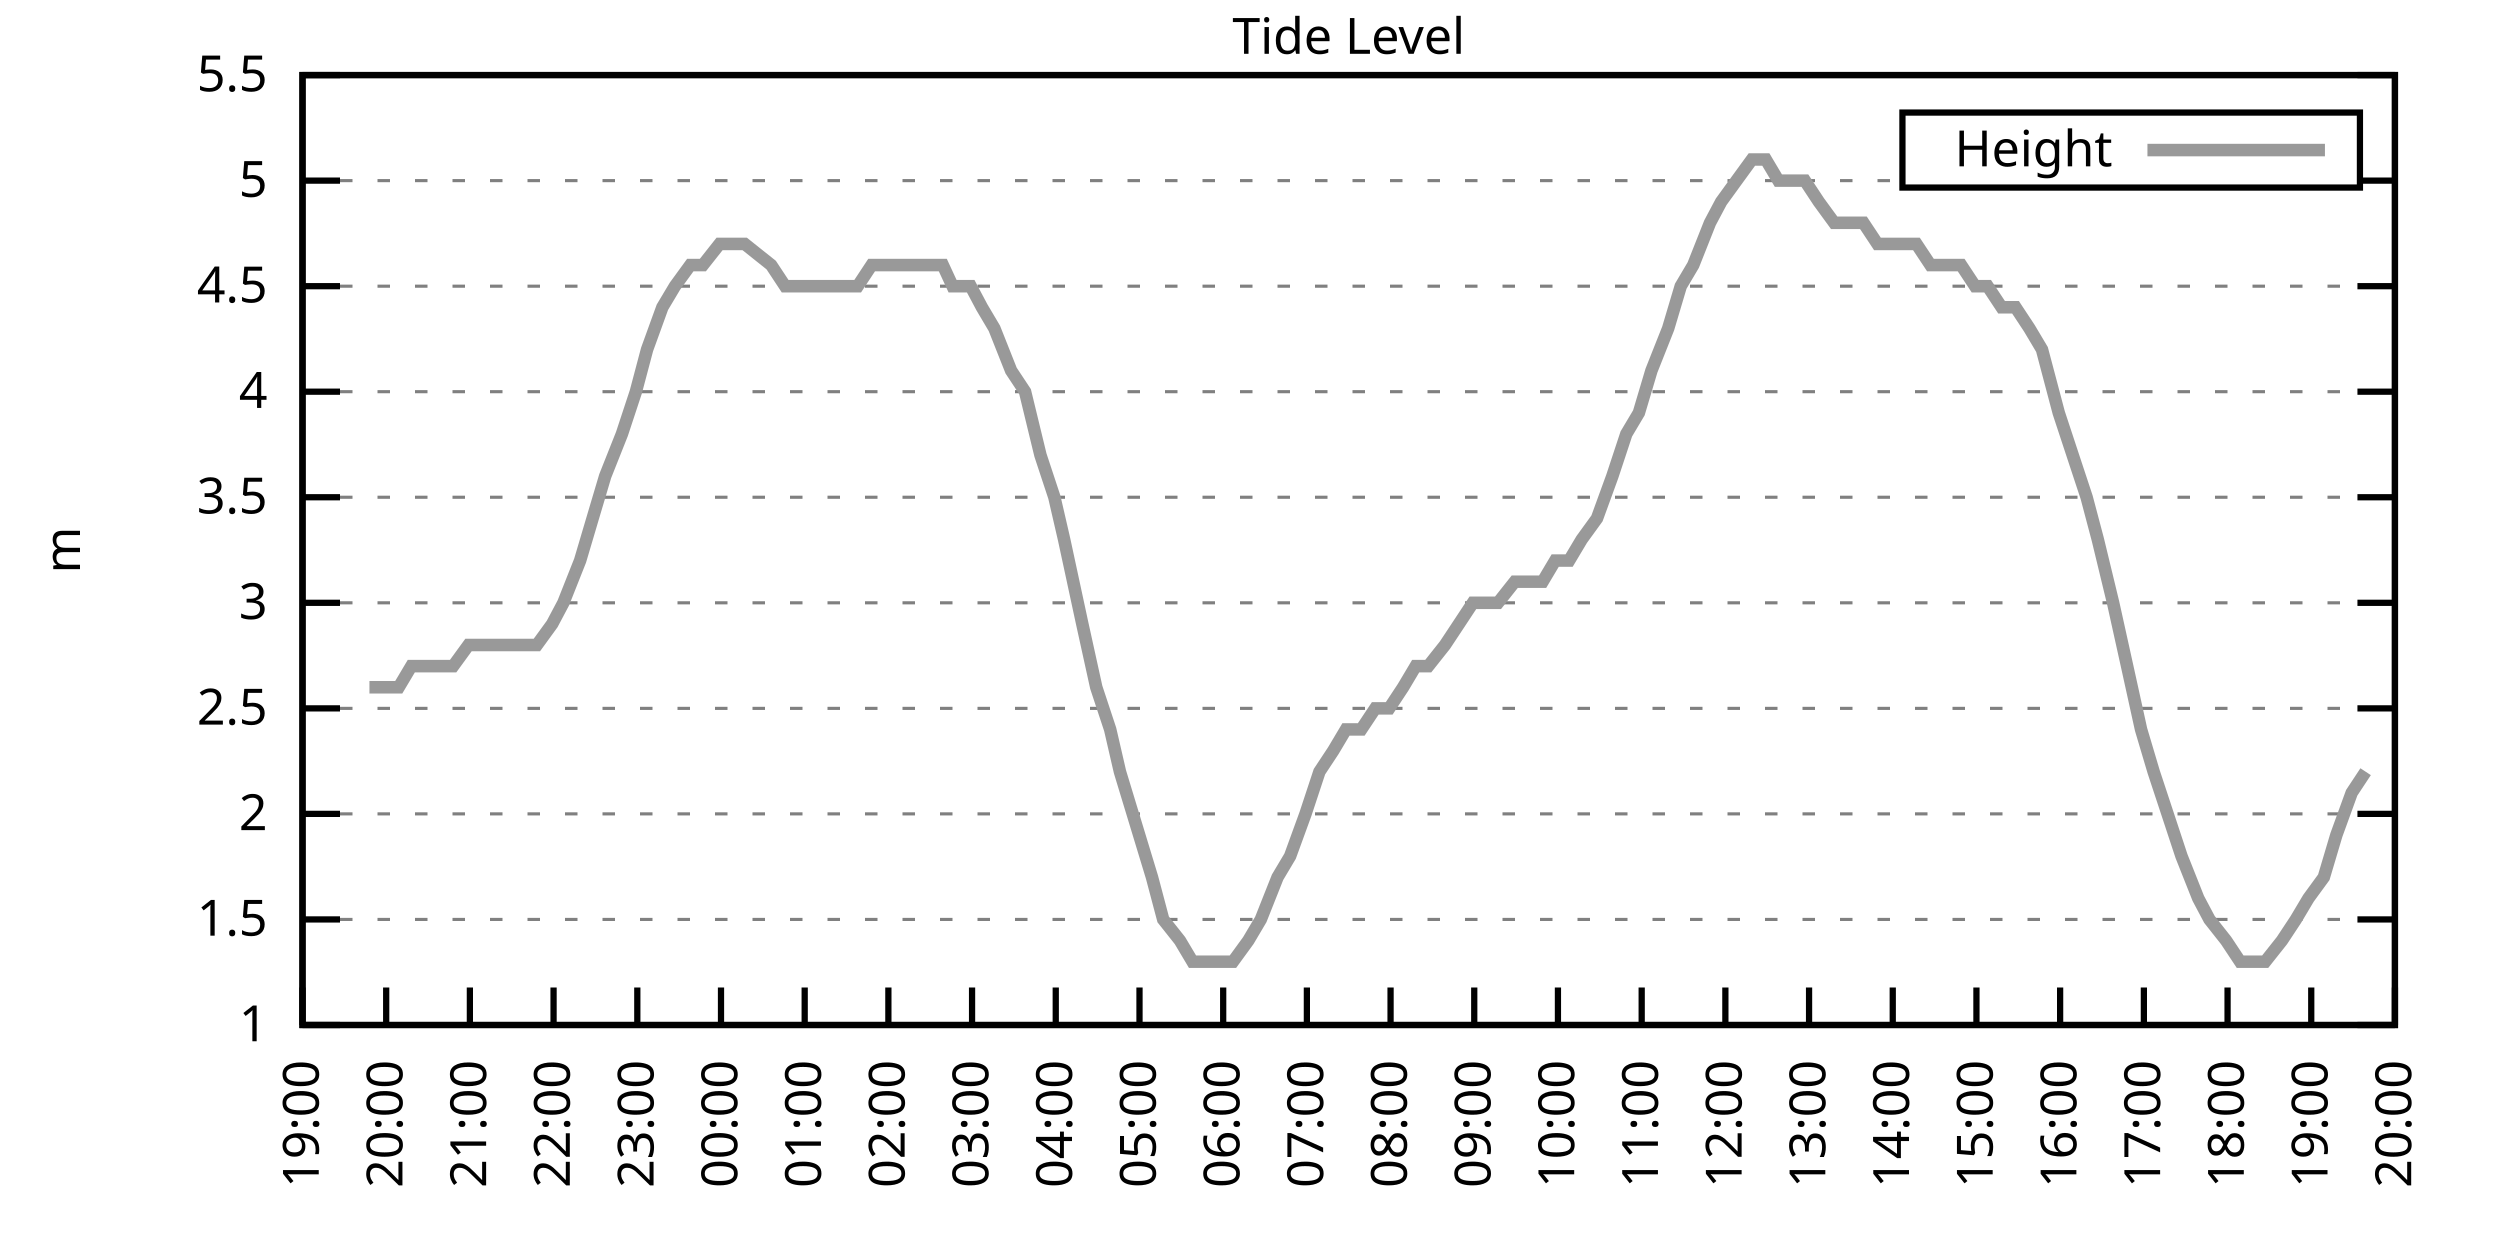
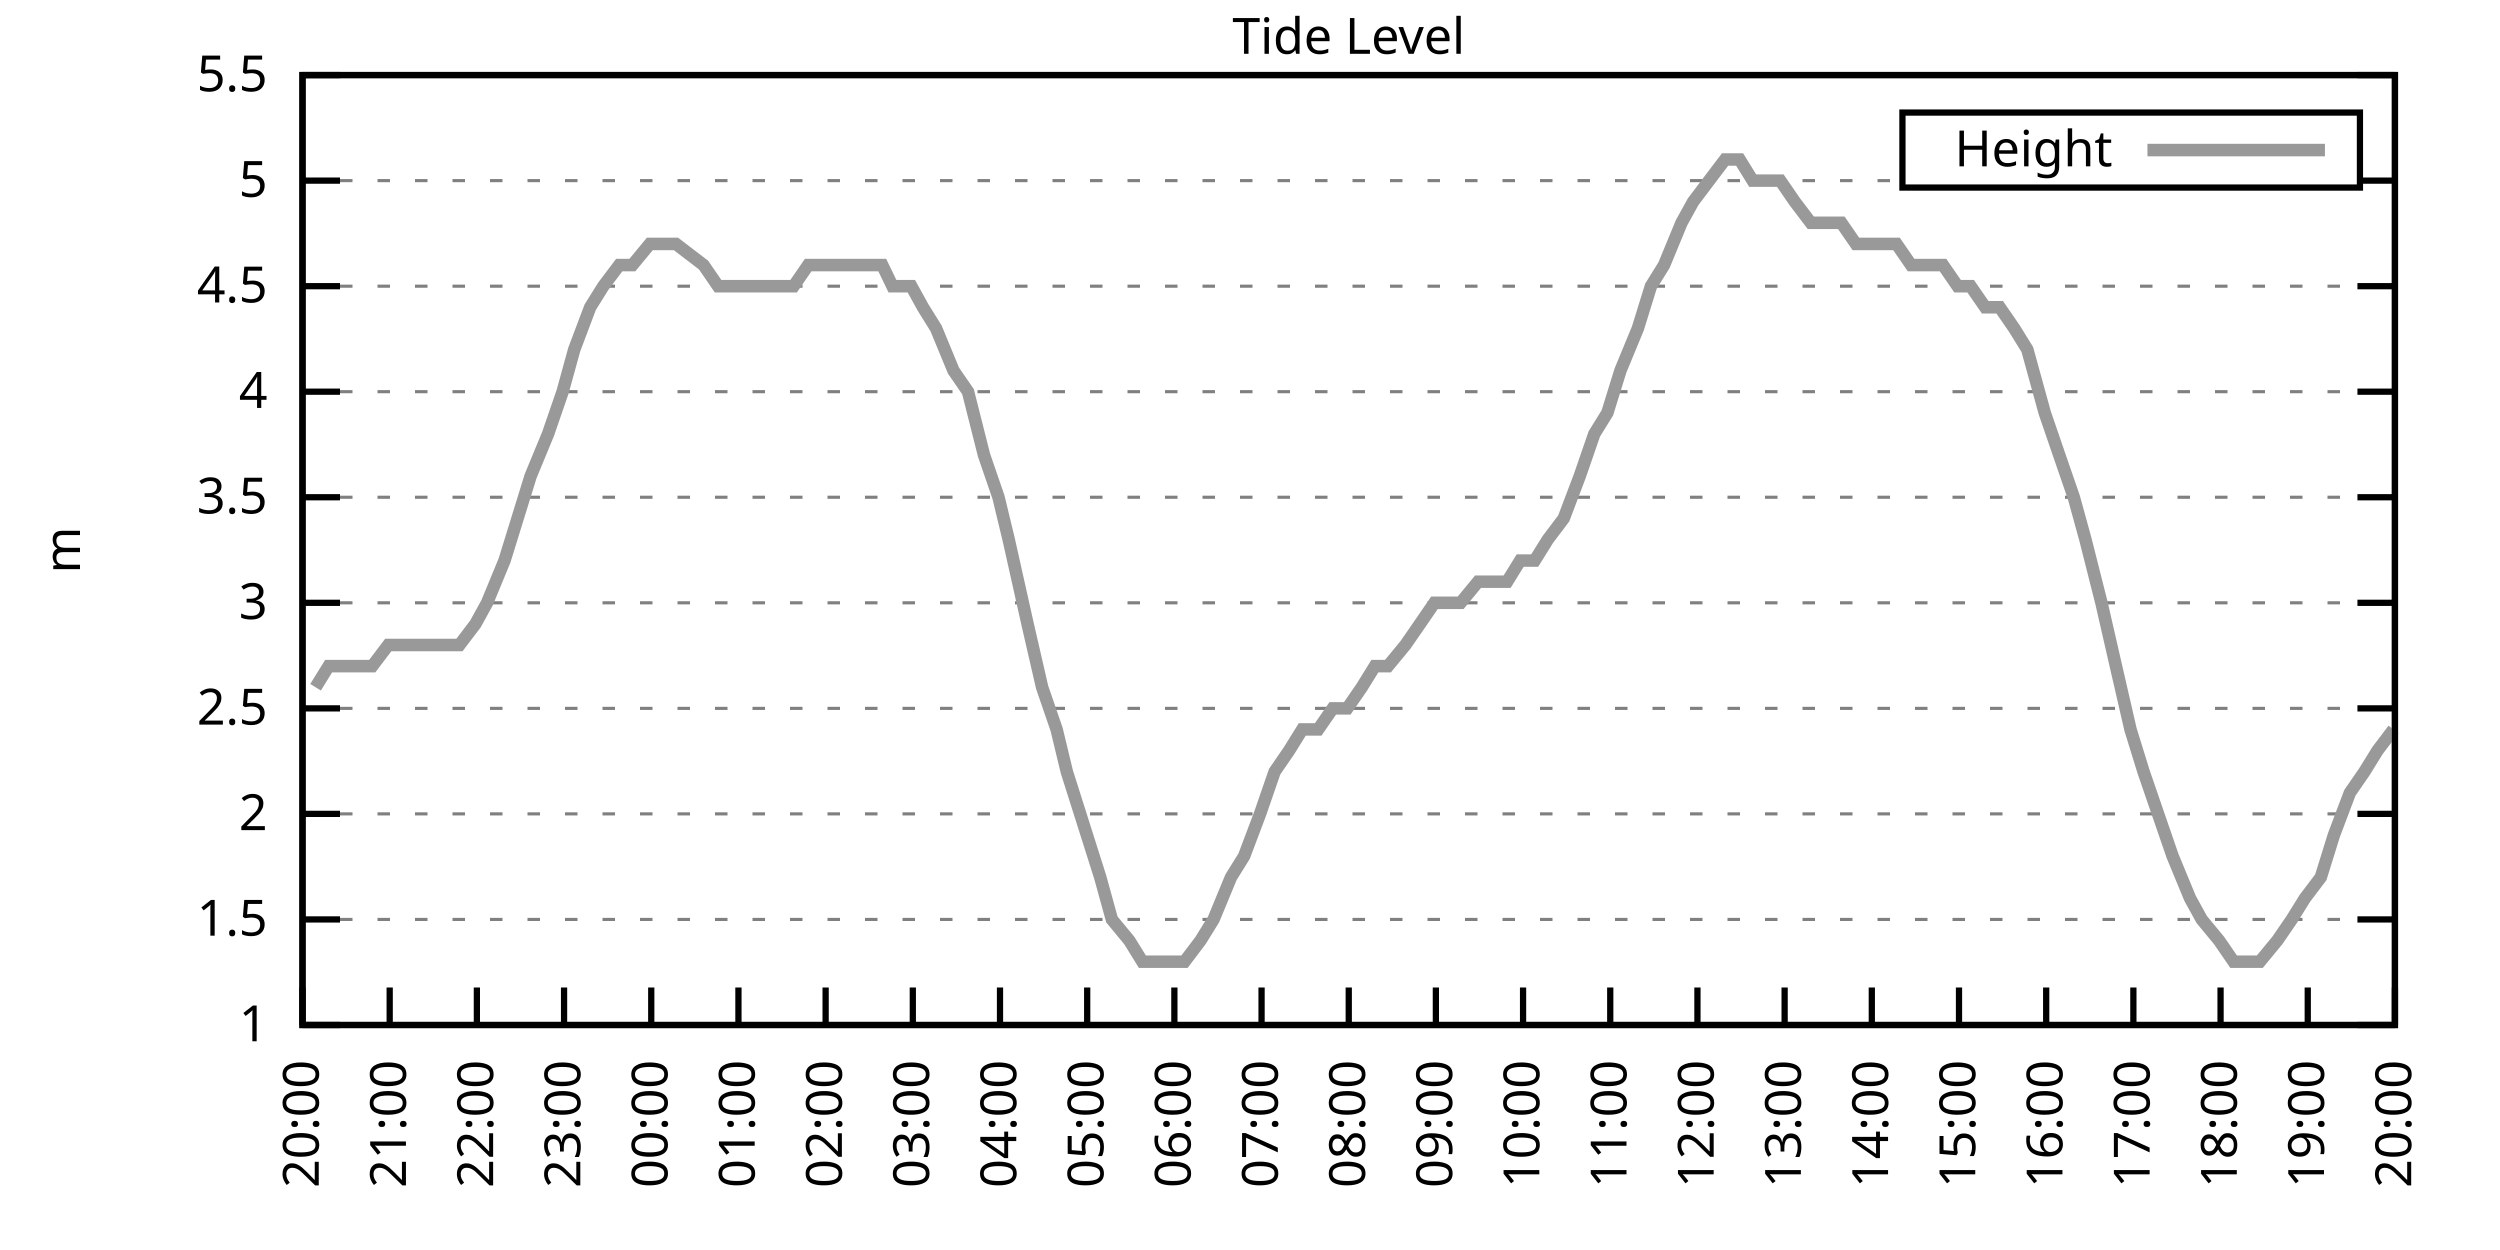
<svg xmlns="http://www.w3.org/2000/svg" xmlns:xlink="http://www.w3.org/1999/xlink" width="400" height="200" viewBox="0 0 400 200">
  <g id="gnuplot_canvas">
    <rect x="0" y="0" width="400" height="200" fill="none" />
    <defs>
      <circle id="gpDot" r="0.5" stroke-width="0.5" stroke="currentColor" />
      <path id="gpPt0" stroke-width="0.333" stroke="currentColor" d="M-1,0 h2 M0,-1 v2" />
      <path id="gpPt1" stroke-width="0.333" stroke="currentColor" d="M-1,-1 L1,1 M1,-1 L-1,1" />
      <path id="gpPt2" stroke-width="0.333" stroke="currentColor" d="M-1,0 L1,0 M0,-1 L0,1 M-1,-1 L1,1 M-1,1 L1,-1" />
      <rect id="gpPt3" stroke-width="0.333" stroke="currentColor" x="-1" y="-1" width="2" height="2" />
      <rect id="gpPt4" stroke-width="0.333" stroke="currentColor" fill="currentColor" x="-1" y="-1" width="2" height="2" />
      <circle id="gpPt5" stroke-width="0.333" stroke="currentColor" cx="0" cy="0" r="1" />
      <use xlink:href="#gpPt5" id="gpPt6" fill="currentColor" stroke="none" />
      <path id="gpPt7" stroke-width="0.333" stroke="currentColor" d="M0,-1.33 L-1.33,0.67 L1.33,0.67 z" />
      <use xlink:href="#gpPt7" id="gpPt8" fill="currentColor" stroke="none" />
      <use xlink:href="#gpPt7" id="gpPt9" stroke="currentColor" transform="rotate(180)" />
      <use xlink:href="#gpPt9" id="gpPt10" fill="currentColor" stroke="none" />
      <use xlink:href="#gpPt3" id="gpPt11" stroke="currentColor" transform="rotate(45)" />
      <use xlink:href="#gpPt11" id="gpPt12" fill="currentColor" stroke="none" />
      <path id="gpPt13" stroke-width="0.333" stroke="currentColor" d="M0,1.330 L1.265,0.411 L0.782,-1.067 L-0.782,-1.076 L-1.265,0.411 z" />
      <use xlink:href="#gpPt13" id="gpPt14" fill="currentColor" stroke="none" />
      <filter id="textbox" filterUnits="objectBoundingBox" x="0" y="0" height="1" width="1">
        <feFlood flood-color="white" flood-opacity="1" result="bgnd" />
        <feComposite in="SourceGraphic" in2="bgnd" operator="atop" />
      </filter>
      <filter id="greybox" filterUnits="objectBoundingBox" x="0" y="0" height="1" width="1">
        <feFlood flood-color="lightgrey" flood-opacity="1" result="grey" />
        <feComposite in="SourceGraphic" in2="grey" operator="atop" />
      </filter>
    </defs>
    <g fill="none" color="white" stroke="currentColor" stroke-width="1.00" stroke-linecap="butt" stroke-linejoin="miter">
</g>
    <g fill="none" color="black" stroke="currentColor" stroke-width="1.00" stroke-linecap="butt" stroke-linejoin="miter">
      <g stroke="none" shape-rendering="crispEdges">
        <polygon fill="rgb(255, 255, 255)" points="48.40,164.00 383.18,164.00 383.18,12.02 48.40,12.02 " />
      </g>
    </g>
    <g fill="none" color="black" stroke="currentColor" stroke-width="1.00" stroke-linecap="butt" stroke-linejoin="miter">
</g>
    <g fill="none" color="black" stroke="black" stroke-width="0.50" stroke-linecap="butt" stroke-linejoin="miter">
</g>
    <g fill="none" color="gray" stroke="currentColor" stroke-width="0.50" stroke-linecap="butt" stroke-linejoin="miter">
      <path stroke="gray" stroke-dasharray="2,4" class="gridline" d="M48.40,164.00 L383.19,164.00  " />
    </g>
    <g fill="none" color="gray" stroke="gray" stroke-width="1.00" stroke-linecap="butt" stroke-linejoin="miter">
</g>
    <g fill="none" color="black" stroke="currentColor" stroke-width="1.00" stroke-linecap="butt" stroke-linejoin="miter">
      <path stroke="black" d="M48.40,164.00 L54.40,164.00 M383.19,164.00 L377.19,164.00  " />
      <g transform="translate(42.80,166.60)" stroke="none" fill="black" font-family="Sans" font-size="8.00" text-anchor="end">
        <text>
          <tspan font-family="Sans"> 1</tspan>
        </text>
      </g>
    </g>
    <g fill="none" color="black" stroke="currentColor" stroke-width="1.00" stroke-linecap="butt" stroke-linejoin="miter">
</g>
    <g fill="none" color="black" stroke="black" stroke-width="0.50" stroke-linecap="butt" stroke-linejoin="miter">
</g>
    <g fill="none" color="gray" stroke="currentColor" stroke-width="0.50" stroke-linecap="butt" stroke-linejoin="miter">
      <path stroke="gray" stroke-dasharray="2,4" class="gridline" d="M48.40,147.11 L383.19,147.11  " />
    </g>
    <g fill="none" color="gray" stroke="gray" stroke-width="1.00" stroke-linecap="butt" stroke-linejoin="miter">
</g>
    <g fill="none" color="black" stroke="currentColor" stroke-width="1.00" stroke-linecap="butt" stroke-linejoin="miter">
      <path stroke="black" d="M48.40,147.11 L54.40,147.11 M383.19,147.11 L377.19,147.11  " />
      <g transform="translate(42.80,149.71)" stroke="none" fill="black" font-family="Sans" font-size="8.00" text-anchor="end">
        <text>
          <tspan font-family="Sans"> 1.5</tspan>
        </text>
      </g>
    </g>
    <g fill="none" color="black" stroke="currentColor" stroke-width="1.00" stroke-linecap="butt" stroke-linejoin="miter">
</g>
    <g fill="none" color="black" stroke="black" stroke-width="0.50" stroke-linecap="butt" stroke-linejoin="miter">
</g>
    <g fill="none" color="gray" stroke="currentColor" stroke-width="0.50" stroke-linecap="butt" stroke-linejoin="miter">
      <path stroke="gray" stroke-dasharray="2,4" class="gridline" d="M48.40,130.22 L383.19,130.22  " />
    </g>
    <g fill="none" color="gray" stroke="gray" stroke-width="1.00" stroke-linecap="butt" stroke-linejoin="miter">
</g>
    <g fill="none" color="black" stroke="currentColor" stroke-width="1.00" stroke-linecap="butt" stroke-linejoin="miter">
      <path stroke="black" d="M48.40,130.22 L54.40,130.22 M383.19,130.22 L377.19,130.22  " />
      <g transform="translate(42.80,132.82)" stroke="none" fill="black" font-family="Sans" font-size="8.00" text-anchor="end">
        <text>
          <tspan font-family="Sans"> 2</tspan>
        </text>
      </g>
    </g>
    <g fill="none" color="black" stroke="currentColor" stroke-width="1.00" stroke-linecap="butt" stroke-linejoin="miter">
</g>
    <g fill="none" color="black" stroke="black" stroke-width="0.50" stroke-linecap="butt" stroke-linejoin="miter">
</g>
    <g fill="none" color="gray" stroke="currentColor" stroke-width="0.50" stroke-linecap="butt" stroke-linejoin="miter">
      <path stroke="gray" stroke-dasharray="2,4" class="gridline" d="M48.40,113.34 L383.19,113.34  " />
    </g>
    <g fill="none" color="gray" stroke="gray" stroke-width="1.00" stroke-linecap="butt" stroke-linejoin="miter">
</g>
    <g fill="none" color="black" stroke="currentColor" stroke-width="1.00" stroke-linecap="butt" stroke-linejoin="miter">
      <path stroke="black" d="M48.40,113.34 L54.40,113.34 M383.19,113.34 L377.19,113.34  " />
      <g transform="translate(42.80,115.94)" stroke="none" fill="black" font-family="Sans" font-size="8.00" text-anchor="end">
        <text>
          <tspan font-family="Sans"> 2.5</tspan>
        </text>
      </g>
    </g>
    <g fill="none" color="black" stroke="currentColor" stroke-width="1.00" stroke-linecap="butt" stroke-linejoin="miter">
</g>
    <g fill="none" color="black" stroke="black" stroke-width="0.50" stroke-linecap="butt" stroke-linejoin="miter">
</g>
    <g fill="none" color="gray" stroke="currentColor" stroke-width="0.50" stroke-linecap="butt" stroke-linejoin="miter">
      <path stroke="gray" stroke-dasharray="2,4" class="gridline" d="M48.40,96.45 L383.19,96.45  " />
    </g>
    <g fill="none" color="gray" stroke="gray" stroke-width="1.00" stroke-linecap="butt" stroke-linejoin="miter">
</g>
    <g fill="none" color="black" stroke="currentColor" stroke-width="1.00" stroke-linecap="butt" stroke-linejoin="miter">
      <path stroke="black" d="M48.40,96.45 L54.40,96.45 M383.19,96.45 L377.19,96.45  " />
      <g transform="translate(42.80,99.05)" stroke="none" fill="black" font-family="Sans" font-size="8.00" text-anchor="end">
        <text>
          <tspan font-family="Sans"> 3</tspan>
        </text>
      </g>
    </g>
    <g fill="none" color="black" stroke="currentColor" stroke-width="1.00" stroke-linecap="butt" stroke-linejoin="miter">
</g>
    <g fill="none" color="black" stroke="black" stroke-width="0.50" stroke-linecap="butt" stroke-linejoin="miter">
</g>
    <g fill="none" color="gray" stroke="currentColor" stroke-width="0.50" stroke-linecap="butt" stroke-linejoin="miter">
      <path stroke="gray" stroke-dasharray="2,4" class="gridline" d="M48.40,79.56 L383.19,79.56  " />
    </g>
    <g fill="none" color="gray" stroke="gray" stroke-width="1.00" stroke-linecap="butt" stroke-linejoin="miter">
</g>
    <g fill="none" color="black" stroke="currentColor" stroke-width="1.00" stroke-linecap="butt" stroke-linejoin="miter">
      <path stroke="black" d="M48.40,79.56 L54.40,79.56 M383.19,79.56 L377.19,79.56  " />
      <g transform="translate(42.80,82.16)" stroke="none" fill="black" font-family="Sans" font-size="8.00" text-anchor="end">
        <text>
          <tspan font-family="Sans"> 3.5</tspan>
        </text>
      </g>
    </g>
    <g fill="none" color="black" stroke="currentColor" stroke-width="1.00" stroke-linecap="butt" stroke-linejoin="miter">
</g>
    <g fill="none" color="black" stroke="black" stroke-width="0.50" stroke-linecap="butt" stroke-linejoin="miter">
</g>
    <g fill="none" color="gray" stroke="currentColor" stroke-width="0.50" stroke-linecap="butt" stroke-linejoin="miter">
      <path stroke="gray" stroke-dasharray="2,4" class="gridline" d="M48.40,62.67 L383.19,62.67  " />
    </g>
    <g fill="none" color="gray" stroke="gray" stroke-width="1.00" stroke-linecap="butt" stroke-linejoin="miter">
</g>
    <g fill="none" color="black" stroke="currentColor" stroke-width="1.00" stroke-linecap="butt" stroke-linejoin="miter">
      <path stroke="black" d="M48.40,62.67 L54.40,62.67 M383.19,62.67 L377.19,62.67  " />
      <g transform="translate(42.80,65.27)" stroke="none" fill="black" font-family="Sans" font-size="8.00" text-anchor="end">
        <text>
          <tspan font-family="Sans"> 4</tspan>
        </text>
      </g>
    </g>
    <g fill="none" color="black" stroke="currentColor" stroke-width="1.00" stroke-linecap="butt" stroke-linejoin="miter">
</g>
    <g fill="none" color="black" stroke="black" stroke-width="0.50" stroke-linecap="butt" stroke-linejoin="miter">
</g>
    <g fill="none" color="gray" stroke="currentColor" stroke-width="0.50" stroke-linecap="butt" stroke-linejoin="miter">
      <path stroke="gray" stroke-dasharray="2,4" class="gridline" d="M48.40,45.79 L383.19,45.79  " />
    </g>
    <g fill="none" color="gray" stroke="gray" stroke-width="1.00" stroke-linecap="butt" stroke-linejoin="miter">
</g>
    <g fill="none" color="black" stroke="currentColor" stroke-width="1.00" stroke-linecap="butt" stroke-linejoin="miter">
      <path stroke="black" d="M48.40,45.79 L54.40,45.79 M383.19,45.79 L377.19,45.79  " />
      <g transform="translate(42.80,48.39)" stroke="none" fill="black" font-family="Sans" font-size="8.00" text-anchor="end">
        <text>
          <tspan font-family="Sans"> 4.5</tspan>
        </text>
      </g>
    </g>
    <g fill="none" color="black" stroke="currentColor" stroke-width="1.00" stroke-linecap="butt" stroke-linejoin="miter">
</g>
    <g fill="none" color="black" stroke="black" stroke-width="0.50" stroke-linecap="butt" stroke-linejoin="miter">
</g>
    <g fill="none" color="gray" stroke="currentColor" stroke-width="0.50" stroke-linecap="butt" stroke-linejoin="miter">
      <path stroke="gray" stroke-dasharray="2,4" class="gridline" d="M48.40,28.90 L304.39,28.90 M377.59,28.90 L383.19,28.90  " />
    </g>
    <g fill="none" color="gray" stroke="gray" stroke-width="1.00" stroke-linecap="butt" stroke-linejoin="miter">
</g>
    <g fill="none" color="black" stroke="currentColor" stroke-width="1.00" stroke-linecap="butt" stroke-linejoin="miter">
      <path stroke="black" d="M48.40,28.90 L54.40,28.90 M383.19,28.90 L377.19,28.90  " />
      <g transform="translate(42.80,31.50)" stroke="none" fill="black" font-family="Sans" font-size="8.00" text-anchor="end">
        <text>
          <tspan font-family="Sans"> 5</tspan>
        </text>
      </g>
    </g>
    <g fill="none" color="black" stroke="currentColor" stroke-width="1.00" stroke-linecap="butt" stroke-linejoin="miter">
</g>
    <g fill="none" color="black" stroke="black" stroke-width="0.50" stroke-linecap="butt" stroke-linejoin="miter">
</g>
    <g fill="none" color="gray" stroke="currentColor" stroke-width="0.50" stroke-linecap="butt" stroke-linejoin="miter">
      <path stroke="gray" stroke-dasharray="2,4" class="gridline" d="M48.40,12.01 L383.19,12.01  " />
    </g>
    <g fill="none" color="gray" stroke="gray" stroke-width="1.00" stroke-linecap="butt" stroke-linejoin="miter">
</g>
    <g fill="none" color="black" stroke="currentColor" stroke-width="1.00" stroke-linecap="butt" stroke-linejoin="miter">
      <path stroke="black" d="M48.40,12.01 L54.40,12.01 M383.19,12.01 L377.19,12.01  " />
      <g transform="translate(42.80,14.61)" stroke="none" fill="black" font-family="Sans" font-size="8.00" text-anchor="end">
        <text>
          <tspan font-family="Sans"> 5.5</tspan>
        </text>
      </g>
    </g>
    <g fill="none" color="black" stroke="currentColor" stroke-width="1.00" stroke-linecap="butt" stroke-linejoin="miter">
      <path stroke="black" d="M48.40,164.00 L48.40,158.00  " />
      <g transform="translate(51.00,169.60) rotate(270.00)" stroke="none" fill="black" font-family="Sans" font-size="8.00" text-anchor="end">
        <text>
-           <tspan font-family="Sans">19:00</tspan>
-         </text>
-       </g>
-     </g>
-     <g fill="none" color="black" stroke="currentColor" stroke-width="1.00" stroke-linecap="butt" stroke-linejoin="miter">
-       <path stroke="black" d="M61.79,164.00 L61.79,158.00  " />
-       <g transform="translate(64.39,169.60) rotate(270.00)" stroke="none" fill="black" font-family="Sans" font-size="8.00" text-anchor="end">
-         <text>
          <tspan font-family="Sans">20:00</tspan>
        </text>
      </g>
    </g>
    <g fill="none" color="black" stroke="currentColor" stroke-width="1.00" stroke-linecap="butt" stroke-linejoin="miter">
-       <path stroke="black" d="M75.18,164.00 L75.18,158.00  " />
-       <g transform="translate(77.78,169.60) rotate(270.00)" stroke="none" fill="black" font-family="Sans" font-size="8.00" text-anchor="end">
+       <path stroke="black" d="M62.35,164.00 L62.35,158.00  " />
+       <g transform="translate(64.95,169.60) rotate(270.00)" stroke="none" fill="black" font-family="Sans" font-size="8.00" text-anchor="end">
        <text>
          <tspan font-family="Sans">21:00</tspan>
        </text>
      </g>
    </g>
    <g fill="none" color="black" stroke="currentColor" stroke-width="1.00" stroke-linecap="butt" stroke-linejoin="miter">
-       <path stroke="black" d="M88.57,164.00 L88.57,158.00  " />
-       <g transform="translate(91.17,169.60) rotate(270.00)" stroke="none" fill="black" font-family="Sans" font-size="8.00" text-anchor="end">
+       <path stroke="black" d="M76.30,164.00 L76.30,158.00  " />
+       <g transform="translate(78.90,169.60) rotate(270.00)" stroke="none" fill="black" font-family="Sans" font-size="8.00" text-anchor="end">
        <text>
          <tspan font-family="Sans">22:00</tspan>
        </text>
      </g>
    </g>
    <g fill="none" color="black" stroke="currentColor" stroke-width="1.00" stroke-linecap="butt" stroke-linejoin="miter">
-       <path stroke="black" d="M101.97,164.00 L101.97,158.00  " />
-       <g transform="translate(104.57,169.60) rotate(270.00)" stroke="none" fill="black" font-family="Sans" font-size="8.00" text-anchor="end">
+       <path stroke="black" d="M90.25,164.00 L90.25,158.00  " />
+       <g transform="translate(92.85,169.60) rotate(270.00)" stroke="none" fill="black" font-family="Sans" font-size="8.00" text-anchor="end">
        <text>
          <tspan font-family="Sans">23:00</tspan>
        </text>
      </g>
    </g>
    <g fill="none" color="black" stroke="currentColor" stroke-width="1.00" stroke-linecap="butt" stroke-linejoin="miter">
-       <path stroke="black" d="M115.36,164.00 L115.36,158.00  " />
-       <g transform="translate(117.96,169.60) rotate(270.00)" stroke="none" fill="black" font-family="Sans" font-size="8.00" text-anchor="end">
+       <path stroke="black" d="M104.20,164.00 L104.20,158.00  " />
+       <g transform="translate(106.80,169.60) rotate(270.00)" stroke="none" fill="black" font-family="Sans" font-size="8.00" text-anchor="end">
        <text>
          <tspan font-family="Sans">00:00</tspan>
        </text>
      </g>
    </g>
    <g fill="none" color="black" stroke="currentColor" stroke-width="1.00" stroke-linecap="butt" stroke-linejoin="miter">
-       <path stroke="black" d="M128.75,164.00 L128.75,158.00  " />
-       <g transform="translate(131.35,169.60) rotate(270.00)" stroke="none" fill="black" font-family="Sans" font-size="8.00" text-anchor="end">
+       <path stroke="black" d="M118.15,164.00 L118.15,158.00  " />
+       <g transform="translate(120.75,169.60) rotate(270.00)" stroke="none" fill="black" font-family="Sans" font-size="8.00" text-anchor="end">
        <text>
          <tspan font-family="Sans">01:00</tspan>
        </text>
      </g>
    </g>
    <g fill="none" color="black" stroke="currentColor" stroke-width="1.00" stroke-linecap="butt" stroke-linejoin="miter">
-       <path stroke="black" d="M142.14,164.00 L142.14,158.00  " />
-       <g transform="translate(144.74,169.60) rotate(270.00)" stroke="none" fill="black" font-family="Sans" font-size="8.00" text-anchor="end">
+       <path stroke="black" d="M132.10,164.00 L132.10,158.00  " />
+       <g transform="translate(134.70,169.60) rotate(270.00)" stroke="none" fill="black" font-family="Sans" font-size="8.00" text-anchor="end">
        <text>
          <tspan font-family="Sans">02:00</tspan>
        </text>
      </g>
    </g>
    <g fill="none" color="black" stroke="currentColor" stroke-width="1.00" stroke-linecap="butt" stroke-linejoin="miter">
-       <path stroke="black" d="M155.53,164.00 L155.53,158.00  " />
-       <g transform="translate(158.13,169.60) rotate(270.00)" stroke="none" fill="black" font-family="Sans" font-size="8.00" text-anchor="end">
+       <path stroke="black" d="M146.05,164.00 L146.05,158.00  " />
+       <g transform="translate(148.65,169.60) rotate(270.00)" stroke="none" fill="black" font-family="Sans" font-size="8.00" text-anchor="end">
        <text>
          <tspan font-family="Sans">03:00</tspan>
        </text>
      </g>
    </g>
    <g fill="none" color="black" stroke="currentColor" stroke-width="1.00" stroke-linecap="butt" stroke-linejoin="miter">
-       <path stroke="black" d="M168.92,164.00 L168.92,158.00  " />
-       <g transform="translate(171.52,169.60) rotate(270.00)" stroke="none" fill="black" font-family="Sans" font-size="8.00" text-anchor="end">
+       <path stroke="black" d="M160.00,164.00 L160.00,158.00  " />
+       <g transform="translate(162.60,169.60) rotate(270.00)" stroke="none" fill="black" font-family="Sans" font-size="8.00" text-anchor="end">
        <text>
          <tspan font-family="Sans">04:00</tspan>
        </text>
      </g>
    </g>
    <g fill="none" color="black" stroke="currentColor" stroke-width="1.00" stroke-linecap="butt" stroke-linejoin="miter">
-       <path stroke="black" d="M182.32,164.00 L182.32,158.00  " />
-       <g transform="translate(184.92,169.60) rotate(270.00)" stroke="none" fill="black" font-family="Sans" font-size="8.00" text-anchor="end">
+       <path stroke="black" d="M173.95,164.00 L173.95,158.00  " />
+       <g transform="translate(176.55,169.60) rotate(270.00)" stroke="none" fill="black" font-family="Sans" font-size="8.00" text-anchor="end">
        <text>
          <tspan font-family="Sans">05:00</tspan>
        </text>
      </g>
    </g>
    <g fill="none" color="black" stroke="currentColor" stroke-width="1.00" stroke-linecap="butt" stroke-linejoin="miter">
-       <path stroke="black" d="M195.71,164.00 L195.71,158.00  " />
-       <g transform="translate(198.31,169.60) rotate(270.00)" stroke="none" fill="black" font-family="Sans" font-size="8.00" text-anchor="end">
+       <path stroke="black" d="M187.90,164.00 L187.90,158.00  " />
+       <g transform="translate(190.50,169.60) rotate(270.00)" stroke="none" fill="black" font-family="Sans" font-size="8.00" text-anchor="end">
        <text>
          <tspan font-family="Sans">06:00</tspan>
        </text>
      </g>
    </g>
    <g fill="none" color="black" stroke="currentColor" stroke-width="1.00" stroke-linecap="butt" stroke-linejoin="miter">
-       <path stroke="black" d="M209.10,164.00 L209.10,158.00  " />
-       <g transform="translate(211.70,169.60) rotate(270.00)" stroke="none" fill="black" font-family="Sans" font-size="8.00" text-anchor="end">
+       <path stroke="black" d="M201.85,164.00 L201.85,158.00  " />
+       <g transform="translate(204.45,169.60) rotate(270.00)" stroke="none" fill="black" font-family="Sans" font-size="8.00" text-anchor="end">
        <text>
          <tspan font-family="Sans">07:00</tspan>
        </text>
      </g>
    </g>
    <g fill="none" color="black" stroke="currentColor" stroke-width="1.00" stroke-linecap="butt" stroke-linejoin="miter">
-       <path stroke="black" d="M222.49,164.00 L222.49,158.00  " />
-       <g transform="translate(225.09,169.60) rotate(270.00)" stroke="none" fill="black" font-family="Sans" font-size="8.00" text-anchor="end">
+       <path stroke="black" d="M215.80,164.00 L215.80,158.00  " />
+       <g transform="translate(218.40,169.60) rotate(270.00)" stroke="none" fill="black" font-family="Sans" font-size="8.00" text-anchor="end">
        <text>
          <tspan font-family="Sans">08:00</tspan>
        </text>
      </g>
    </g>
    <g fill="none" color="black" stroke="currentColor" stroke-width="1.00" stroke-linecap="butt" stroke-linejoin="miter">
-       <path stroke="black" d="M235.88,164.00 L235.88,158.00  " />
-       <g transform="translate(238.48,169.60) rotate(270.00)" stroke="none" fill="black" font-family="Sans" font-size="8.00" text-anchor="end">
+       <path stroke="black" d="M229.74,164.00 L229.74,158.00  " />
+       <g transform="translate(232.34,169.60) rotate(270.00)" stroke="none" fill="black" font-family="Sans" font-size="8.00" text-anchor="end">
        <text>
          <tspan font-family="Sans">09:00</tspan>
        </text>
      </g>
    </g>
    <g fill="none" color="black" stroke="currentColor" stroke-width="1.00" stroke-linecap="butt" stroke-linejoin="miter">
-       <path stroke="black" d="M249.27,164.00 L249.27,158.00  " />
-       <g transform="translate(251.87,169.60) rotate(270.00)" stroke="none" fill="black" font-family="Sans" font-size="8.00" text-anchor="end">
+       <path stroke="black" d="M243.69,164.00 L243.69,158.00  " />
+       <g transform="translate(246.29,169.60) rotate(270.00)" stroke="none" fill="black" font-family="Sans" font-size="8.00" text-anchor="end">
        <text>
          <tspan font-family="Sans">10:00</tspan>
        </text>
      </g>
    </g>
    <g fill="none" color="black" stroke="currentColor" stroke-width="1.00" stroke-linecap="butt" stroke-linejoin="miter">
-       <path stroke="black" d="M262.67,164.00 L262.67,158.00  " />
-       <g transform="translate(265.27,169.60) rotate(270.00)" stroke="none" fill="black" font-family="Sans" font-size="8.00" text-anchor="end">
+       <path stroke="black" d="M257.64,164.00 L257.64,158.00  " />
+       <g transform="translate(260.24,169.60) rotate(270.00)" stroke="none" fill="black" font-family="Sans" font-size="8.00" text-anchor="end">
        <text>
          <tspan font-family="Sans">11:00</tspan>
        </text>
      </g>
    </g>
    <g fill="none" color="black" stroke="currentColor" stroke-width="1.00" stroke-linecap="butt" stroke-linejoin="miter">
-       <path stroke="black" d="M276.06,164.00 L276.06,158.00  " />
-       <g transform="translate(278.66,169.60) rotate(270.00)" stroke="none" fill="black" font-family="Sans" font-size="8.00" text-anchor="end">
+       <path stroke="black" d="M271.59,164.00 L271.59,158.00  " />
+       <g transform="translate(274.19,169.60) rotate(270.00)" stroke="none" fill="black" font-family="Sans" font-size="8.00" text-anchor="end">
        <text>
          <tspan font-family="Sans">12:00</tspan>
        </text>
      </g>
    </g>
    <g fill="none" color="black" stroke="currentColor" stroke-width="1.00" stroke-linecap="butt" stroke-linejoin="miter">
-       <path stroke="black" d="M289.45,164.00 L289.45,158.00  " />
-       <g transform="translate(292.05,169.60) rotate(270.00)" stroke="none" fill="black" font-family="Sans" font-size="8.00" text-anchor="end">
+       <path stroke="black" d="M285.54,164.00 L285.54,158.00  " />
+       <g transform="translate(288.14,169.60) rotate(270.00)" stroke="none" fill="black" font-family="Sans" font-size="8.00" text-anchor="end">
        <text>
          <tspan font-family="Sans">13:00</tspan>
        </text>
      </g>
    </g>
    <g fill="none" color="black" stroke="currentColor" stroke-width="1.00" stroke-linecap="butt" stroke-linejoin="miter">
-       <path stroke="black" d="M302.84,164.00 L302.84,158.00  " />
-       <g transform="translate(305.44,169.60) rotate(270.00)" stroke="none" fill="black" font-family="Sans" font-size="8.00" text-anchor="end">
+       <path stroke="black" d="M299.49,164.00 L299.49,158.00  " />
+       <g transform="translate(302.09,169.60) rotate(270.00)" stroke="none" fill="black" font-family="Sans" font-size="8.00" text-anchor="end">
        <text>
          <tspan font-family="Sans">14:00</tspan>
        </text>
      </g>
    </g>
    <g fill="none" color="black" stroke="currentColor" stroke-width="1.00" stroke-linecap="butt" stroke-linejoin="miter">
-       <path stroke="black" d="M316.23,164.00 L316.23,158.00  " />
-       <g transform="translate(318.83,169.60) rotate(270.00)" stroke="none" fill="black" font-family="Sans" font-size="8.00" text-anchor="end">
+       <path stroke="black" d="M313.44,164.00 L313.44,158.00  " />
+       <g transform="translate(316.04,169.60) rotate(270.00)" stroke="none" fill="black" font-family="Sans" font-size="8.00" text-anchor="end">
        <text>
          <tspan font-family="Sans">15:00</tspan>
        </text>
      </g>
    </g>
    <g fill="none" color="black" stroke="currentColor" stroke-width="1.00" stroke-linecap="butt" stroke-linejoin="miter">
-       <path stroke="black" d="M329.62,164.00 L329.62,158.00  " />
-       <g transform="translate(332.22,169.60) rotate(270.00)" stroke="none" fill="black" font-family="Sans" font-size="8.00" text-anchor="end">
+       <path stroke="black" d="M327.39,164.00 L327.39,158.00  " />
+       <g transform="translate(329.99,169.60) rotate(270.00)" stroke="none" fill="black" font-family="Sans" font-size="8.00" text-anchor="end">
        <text>
          <tspan font-family="Sans">16:00</tspan>
        </text>
      </g>
    </g>
    <g fill="none" color="black" stroke="currentColor" stroke-width="1.00" stroke-linecap="butt" stroke-linejoin="miter">
-       <path stroke="black" d="M343.02,164.00 L343.02,158.00  " />
-       <g transform="translate(345.62,169.60) rotate(270.00)" stroke="none" fill="black" font-family="Sans" font-size="8.00" text-anchor="end">
+       <path stroke="black" d="M341.34,164.00 L341.34,158.00  " />
+       <g transform="translate(343.94,169.60) rotate(270.00)" stroke="none" fill="black" font-family="Sans" font-size="8.00" text-anchor="end">
        <text>
          <tspan font-family="Sans">17:00</tspan>
        </text>
      </g>
    </g>
    <g fill="none" color="black" stroke="currentColor" stroke-width="1.00" stroke-linecap="butt" stroke-linejoin="miter">
-       <path stroke="black" d="M356.41,164.00 L356.41,158.00  " />
-       <g transform="translate(359.01,169.60) rotate(270.00)" stroke="none" fill="black" font-family="Sans" font-size="8.00" text-anchor="end">
+       <path stroke="black" d="M355.29,164.00 L355.29,158.00  " />
+       <g transform="translate(357.89,169.60) rotate(270.00)" stroke="none" fill="black" font-family="Sans" font-size="8.00" text-anchor="end">
        <text>
          <tspan font-family="Sans">18:00</tspan>
        </text>
      </g>
    </g>
    <g fill="none" color="black" stroke="currentColor" stroke-width="1.00" stroke-linecap="butt" stroke-linejoin="miter">
-       <path stroke="black" d="M369.80,164.00 L369.80,158.00  " />
-       <g transform="translate(372.40,169.60) rotate(270.00)" stroke="none" fill="black" font-family="Sans" font-size="8.00" text-anchor="end">
+       <path stroke="black" d="M369.24,164.00 L369.24,158.00  " />
+       <g transform="translate(371.84,169.60) rotate(270.00)" stroke="none" fill="black" font-family="Sans" font-size="8.00" text-anchor="end">
        <text>
          <tspan font-family="Sans">19:00</tspan>
        </text>
      </g>
    </g>
    <g fill="none" color="black" stroke="currentColor" stroke-width="1.00" stroke-linecap="butt" stroke-linejoin="miter">
      <path stroke="black" d="M383.19,164.00 L383.19,158.00  " />
      <g transform="translate(385.79,169.60) rotate(270.00)" stroke="none" fill="black" font-family="Sans" font-size="8.00" text-anchor="end">
        <text>
          <tspan font-family="Sans">20:00</tspan>
        </text>
      </g>
    </g>
    <g fill="none" color="black" stroke="currentColor" stroke-width="1.00" stroke-linecap="butt" stroke-linejoin="miter">
</g>
    <g fill="none" color="black" stroke="currentColor" stroke-width="1.00" stroke-linecap="butt" stroke-linejoin="miter">
      <path stroke="black" d="M48.40,12.01 L48.40,164.00 L383.19,164.00 L383.19,12.01 L48.40,12.01 Z  " />
    </g>
    <g fill="none" color="black" stroke="currentColor" stroke-width="1.00" stroke-linecap="butt" stroke-linejoin="miter">
</g>
    <g fill="none" color="black" stroke="currentColor" stroke-width="1.00" stroke-linecap="butt" stroke-linejoin="miter">
      <path stroke="black" d="M304.39,30.01 L304.39,18.01 L377.59,18.01 L377.59,30.01 L304.39,30.01 Z  " />
    </g>
    <g id="Tide_level_plot_1">
      <g fill="none" color="white" stroke="black" stroke-width="2.00" stroke-linecap="butt" stroke-linejoin="miter">
</g>
      <g fill="none" color="black" stroke="currentColor" stroke-width="2.00" stroke-linecap="butt" stroke-linejoin="miter">
        <g transform="translate(337.99,26.61)" stroke="none" fill="black" font-family="Sans" font-size="8.00" text-anchor="end">
          <text>
            <tspan font-family="Sans">Height</tspan>
          </text>
        </g>
      </g>
      <g fill="none" color="black" stroke="currentColor" stroke-width="2.00" stroke-linecap="butt" stroke-linejoin="miter">
-         <path stroke="rgb(153, 153, 153)" d="M343.59,24.01 L371.99,24.01 M59.11,109.96 L61.35,109.96 L63.80,109.96 L65.81,106.58 L68.04,106.58 L70.50,106.58   L72.50,106.58 L74.96,103.20 L77.19,103.20 L78.98,103.20 L81.43,103.20 L83.89,103.20 L85.90,103.20 L88.35,99.83   L90.14,96.45 L92.82,89.69 L94.82,82.94 L96.83,76.18 L99.51,69.43 L101.74,62.67 L103.53,55.92 L105.98,49.16   L107.99,45.79 L110.45,42.41 L112.46,42.41 L115.13,39.03 L117.14,39.03 L119.15,39.03 L123.39,42.41 L125.62,45.79   L128.08,45.79 L130.09,45.79 L132.99,45.79 L134.78,45.79 L137.23,45.79 L139.46,42.41 L141.92,42.41 L144.15,42.41   L145.94,42.41 L147.94,42.41 L150.85,42.41 L152.41,45.79 L155.31,45.79 L157.10,49.16 L159.10,52.54 L161.78,59.30   L164.01,62.67 L166.47,72.81 L168.70,79.56 L170.26,86.32 L173.17,99.83 L175.40,109.96 L177.63,116.71 L179.19,123.47   L184.32,140.36 L186.11,147.11 L188.79,150.49 L190.80,153.87 L193.25,153.87 L195.26,153.87 L197.27,153.87 L199.73,150.49   L201.73,147.11 L204.41,140.36 L206.42,136.98 L208.88,130.22 L211.11,123.47 L213.34,120.09 L215.35,116.71 L217.80,116.71   L220.04,113.34 L222.27,113.34 L224.50,109.96 L226.51,106.58 L228.52,106.58 L231.20,103.20 L233.43,99.83 L235.66,96.45   L237.67,96.45 L239.68,96.45 L242.36,93.07 L244.36,93.07 L246.82,93.07 L248.83,89.69 L251.06,89.69 L253.07,86.32   L255.52,82.94 L257.98,76.18 L260.21,69.43 L262.22,66.05 L264.23,59.30 L266.91,52.54 L268.92,45.79 L270.92,42.41   L273.60,35.65 L275.39,32.28 L277.84,28.90 L280.30,25.52 L282.53,25.52 L284.54,28.90 L286.77,28.90 L288.78,28.90   L291.01,32.28 L293.47,35.65 L295.92,35.65 L298.15,35.65 L300.39,39.03 L302.62,39.03 L304.85,39.03 L306.63,39.03   L308.87,42.41 L311.32,42.41 L313.78,42.41 L316.01,45.79 L318.02,45.79 L320.25,49.16 L322.48,49.16 L324.71,52.54   L326.72,55.92 L329.40,66.05 L331.63,72.81 L333.86,79.56 L335.65,86.32 L338.10,96.45 L340.34,106.58 L342.57,116.71   L344.58,123.47 L346.81,130.22 L349.04,136.98 L351.72,143.73 L353.51,147.11 L356.18,150.49 L358.42,153.87 L360.65,153.87   L362.43,153.87 L365.11,150.49 L367.34,147.11 L369.35,143.73 L371.81,140.36 L373.82,133.60 L376.27,126.85 L378.50,123.47    " />
+         <path stroke="rgb(153, 153, 153)" d="M343.59,24.01 L371.99,24.01 M50.49,109.96 L52.58,106.58 L54.91,106.58 L57.47,106.58 L59.56,106.58 L62.12,103.20   L64.44,103.20 L66.30,103.20 L68.86,103.20 L71.42,103.20 L73.51,103.20 L76.07,99.83 L77.93,96.45 L80.72,89.69   L82.81,82.94 L84.90,76.18 L87.69,69.43 L90.02,62.67 L91.88,55.92 L94.43,49.16 L96.53,45.79 L99.08,42.41   L101.18,42.41 L103.97,39.03 L106.06,39.03 L108.15,39.03 L112.57,42.41 L114.89,45.79 L117.45,45.79 L119.54,45.79   L122.57,45.79 L124.43,45.79 L126.98,45.79 L129.31,42.41 L131.87,42.41 L134.19,42.41 L136.05,42.41 L138.14,42.41   L141.16,42.41 L142.79,45.79 L145.81,45.79 L147.67,49.16 L149.77,52.54 L152.56,59.30 L154.88,62.67 L157.44,72.81   L159.76,79.56 L161.39,86.32 L164.41,99.83 L166.74,109.96 L169.06,116.71 L170.69,123.47 L176.04,140.36 L177.90,147.11   L180.69,150.49 L182.78,153.87 L185.34,153.87 L187.43,153.87 L189.52,153.87 L192.08,150.49 L194.17,147.11 L196.96,140.36   L199.06,136.98 L201.61,130.22 L203.94,123.47 L206.26,120.09 L208.36,116.71 L210.91,116.71 L213.24,113.34 L215.56,113.34   L217.89,109.96 L219.98,106.58 L222.07,106.58 L224.86,103.20 L227.19,99.83 L229.51,96.45 L231.60,96.45 L233.70,96.45   L236.49,93.07 L238.58,93.07 L241.14,93.07 L243.23,89.69 L245.55,89.69 L247.65,86.32 L250.20,82.94 L252.76,76.18   L255.09,69.43 L257.18,66.05 L259.27,59.30 L262.06,52.54 L264.15,45.79 L266.25,42.41 L269.04,35.65 L270.90,32.28   L273.45,28.90 L276.01,25.52 L278.34,25.52 L280.43,28.90 L282.75,28.90 L284.85,28.90 L287.17,32.28 L289.73,35.65   L292.29,35.65 L294.61,35.65 L296.94,39.03 L299.26,39.03 L301.58,39.03 L303.44,39.03 L305.77,42.41 L308.33,42.41   L310.88,42.41 L313.21,45.79 L315.30,45.79 L317.63,49.16 L319.95,49.16 L322.28,52.54 L324.37,55.92 L327.16,66.05   L329.48,72.81 L331.81,79.56 L333.67,86.32 L336.23,96.45 L338.55,106.58 L340.88,116.71 L342.97,123.47 L345.29,130.22   L347.62,136.98 L350.41,143.73 L352.27,147.11 L355.06,150.49 L357.38,153.87 L359.71,153.87 L361.57,153.87 L364.36,150.49   L366.68,147.11 L368.78,143.73 L371.33,140.36 L373.43,133.60 L375.98,126.85 L378.31,123.47 L380.40,120.09 L382.96,116.71    " />
      </g>
    </g>
    <g fill="none" color="black" stroke="currentColor" stroke-width="2.00" stroke-linecap="butt" stroke-linejoin="miter">
</g>
    <g fill="none" color="black" stroke="black" stroke-width="1.00" stroke-linecap="butt" stroke-linejoin="miter">
</g>
    <g fill="none" color="black" stroke="currentColor" stroke-width="1.00" stroke-linecap="butt" stroke-linejoin="miter">
      <path stroke="black" d="M48.40,12.01 L48.40,164.00 L383.19,164.00 L383.19,12.01 L48.40,12.01 Z  " />
      <g transform="translate(12.80,88.01) rotate(270.00)" stroke="none" fill="black" font-family="Sans" font-size="8.00" text-anchor="middle">
        <text>
          <tspan font-family="Sans">m</tspan>
        </text>
      </g>
    </g>
    <g fill="none" color="black" stroke="currentColor" stroke-width="1.00" stroke-linecap="butt" stroke-linejoin="miter">
</g>
    <g fill="none" color="black" stroke="currentColor" stroke-width="1.00" stroke-linecap="butt" stroke-linejoin="miter">
      <g transform="translate(215.79,8.61)" stroke="none" fill="black" font-family="Sans" font-size="8.00" text-anchor="middle">
        <text>
          <tspan font-family="Sans">Tide Level</tspan>
        </text>
      </g>
    </g>
    <g fill="none" color="black" stroke="currentColor" stroke-width="1.00" stroke-linecap="butt" stroke-linejoin="miter">
</g>
  </g>
</svg>
